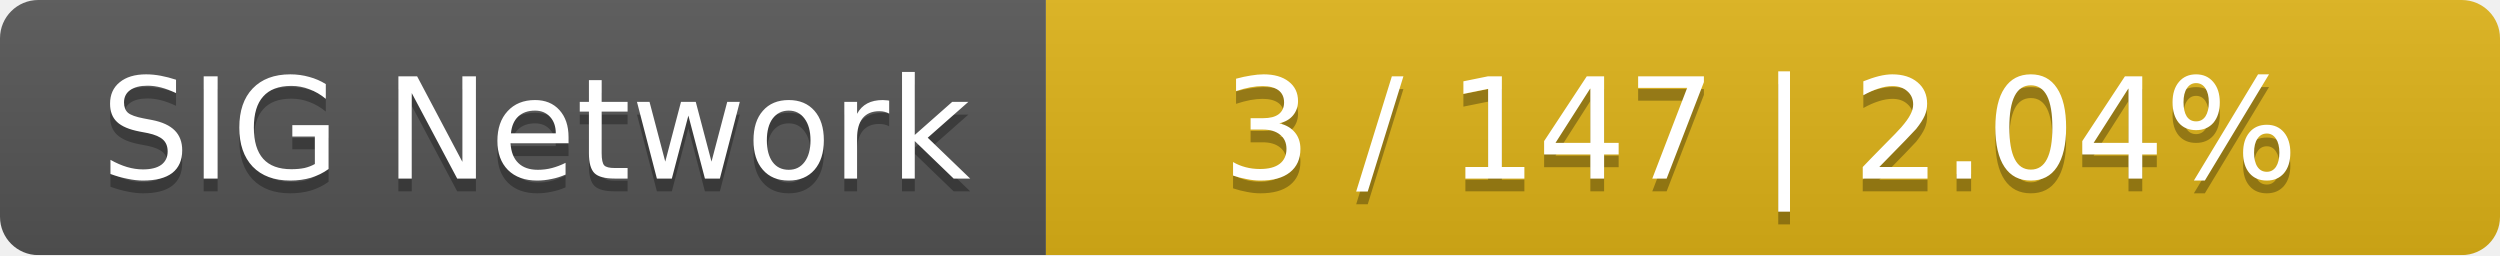
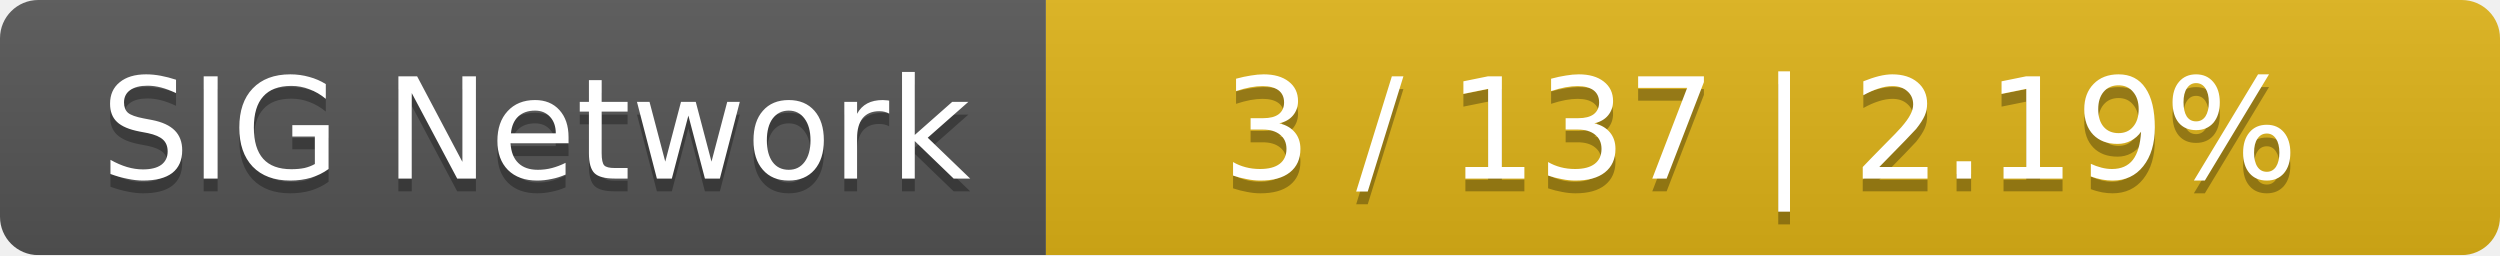
<svg xmlns="http://www.w3.org/2000/svg" width="196" height="20">
  <linearGradient id="smooth" x2="0" y2="100%">
    <stop offset="0" stop-color="#bbb" stop-opacity=".1" />
    <stop offset="1" stop-opacity=".1" />
  </linearGradient>
  <mask id="round">
    <rect width="196" height="20" rx="3" fill="#fff" />
  </mask>
  <g mask="url(#round)">
    <rect width="82" height="20" fill="#555" />
    <rect x="82" width="114" height="20" fill="#dfb317" />
    <rect width="196" height="20" fill="url(#smooth)" />
  </g>
  <g fill="#fff" text-anchor="middle" font-family="DejaVu Sans,Verdana,Geneva,sans-serif" font-size="11">
    <text x="42" y="15" fill="#010101" fill-opacity=".3">SIG Network</text>
    <text x="42" y="14">SIG Network</text>
-     <text x="138" y="15" fill="#010101" fill-opacity=".3">3 / 147    |    2.04%</text>
-     <text x="138" y="14">3 / 147    |    2.04%</text>
+     <text x="138" y="15" fill="#010101" fill-opacity=".3">3 / 137    |    2.19%</text>
+     <text x="138" y="14">3 / 137    |    2.19%</text>
  </g>
</svg>
